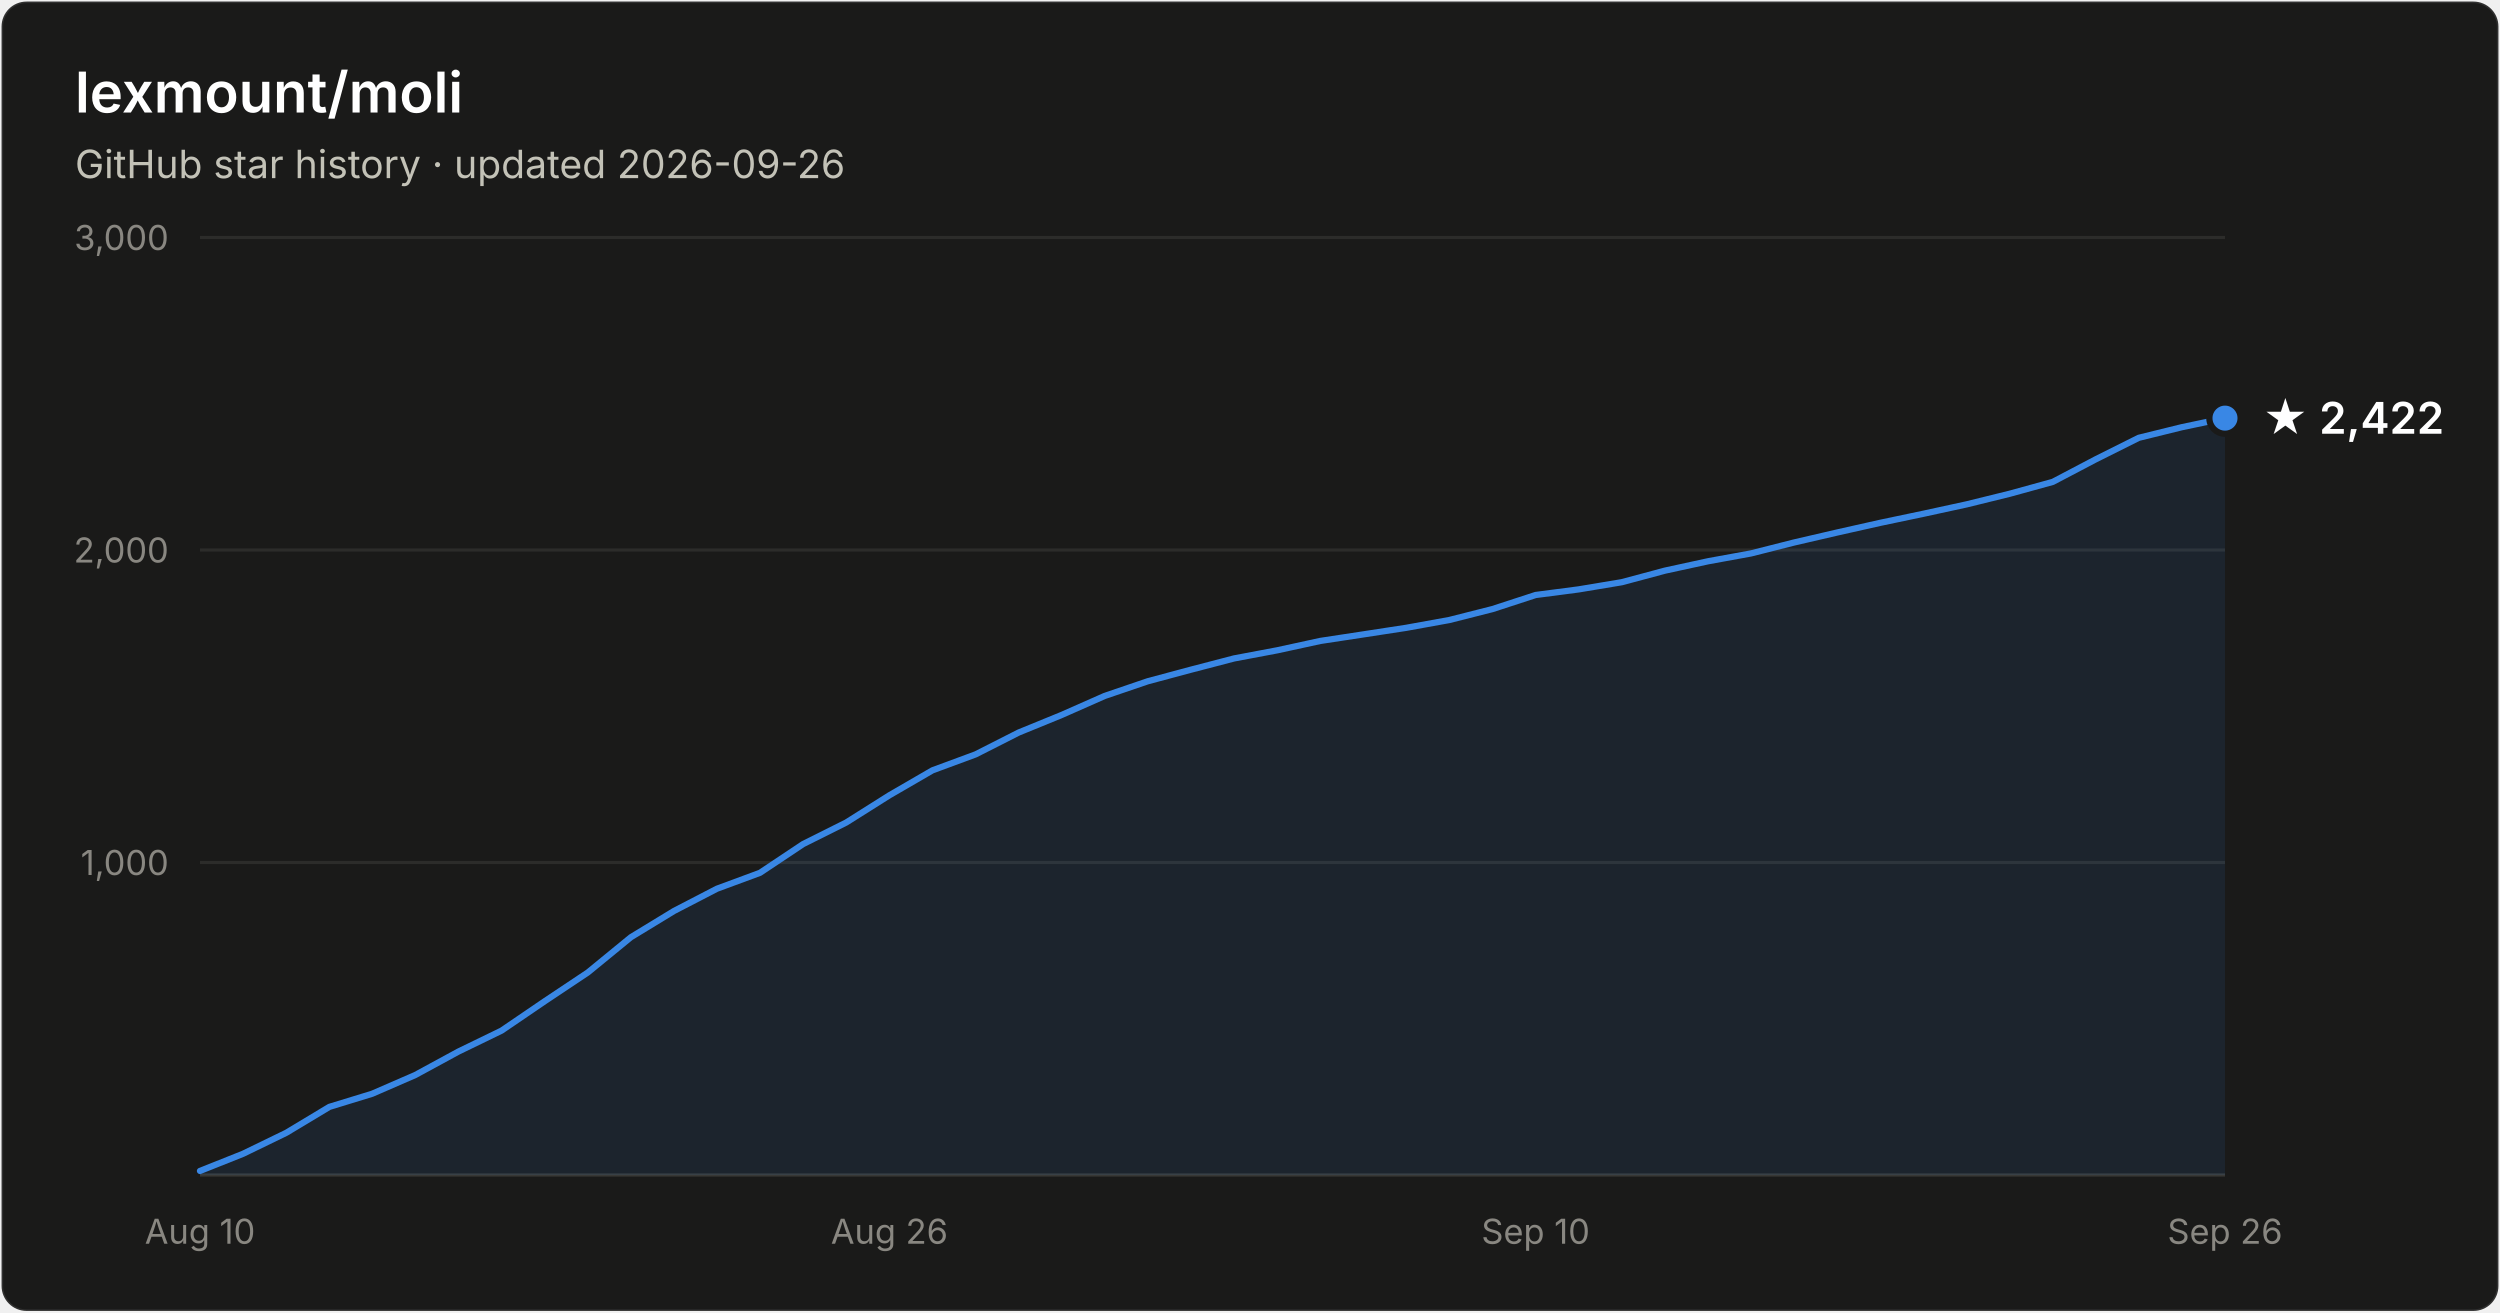
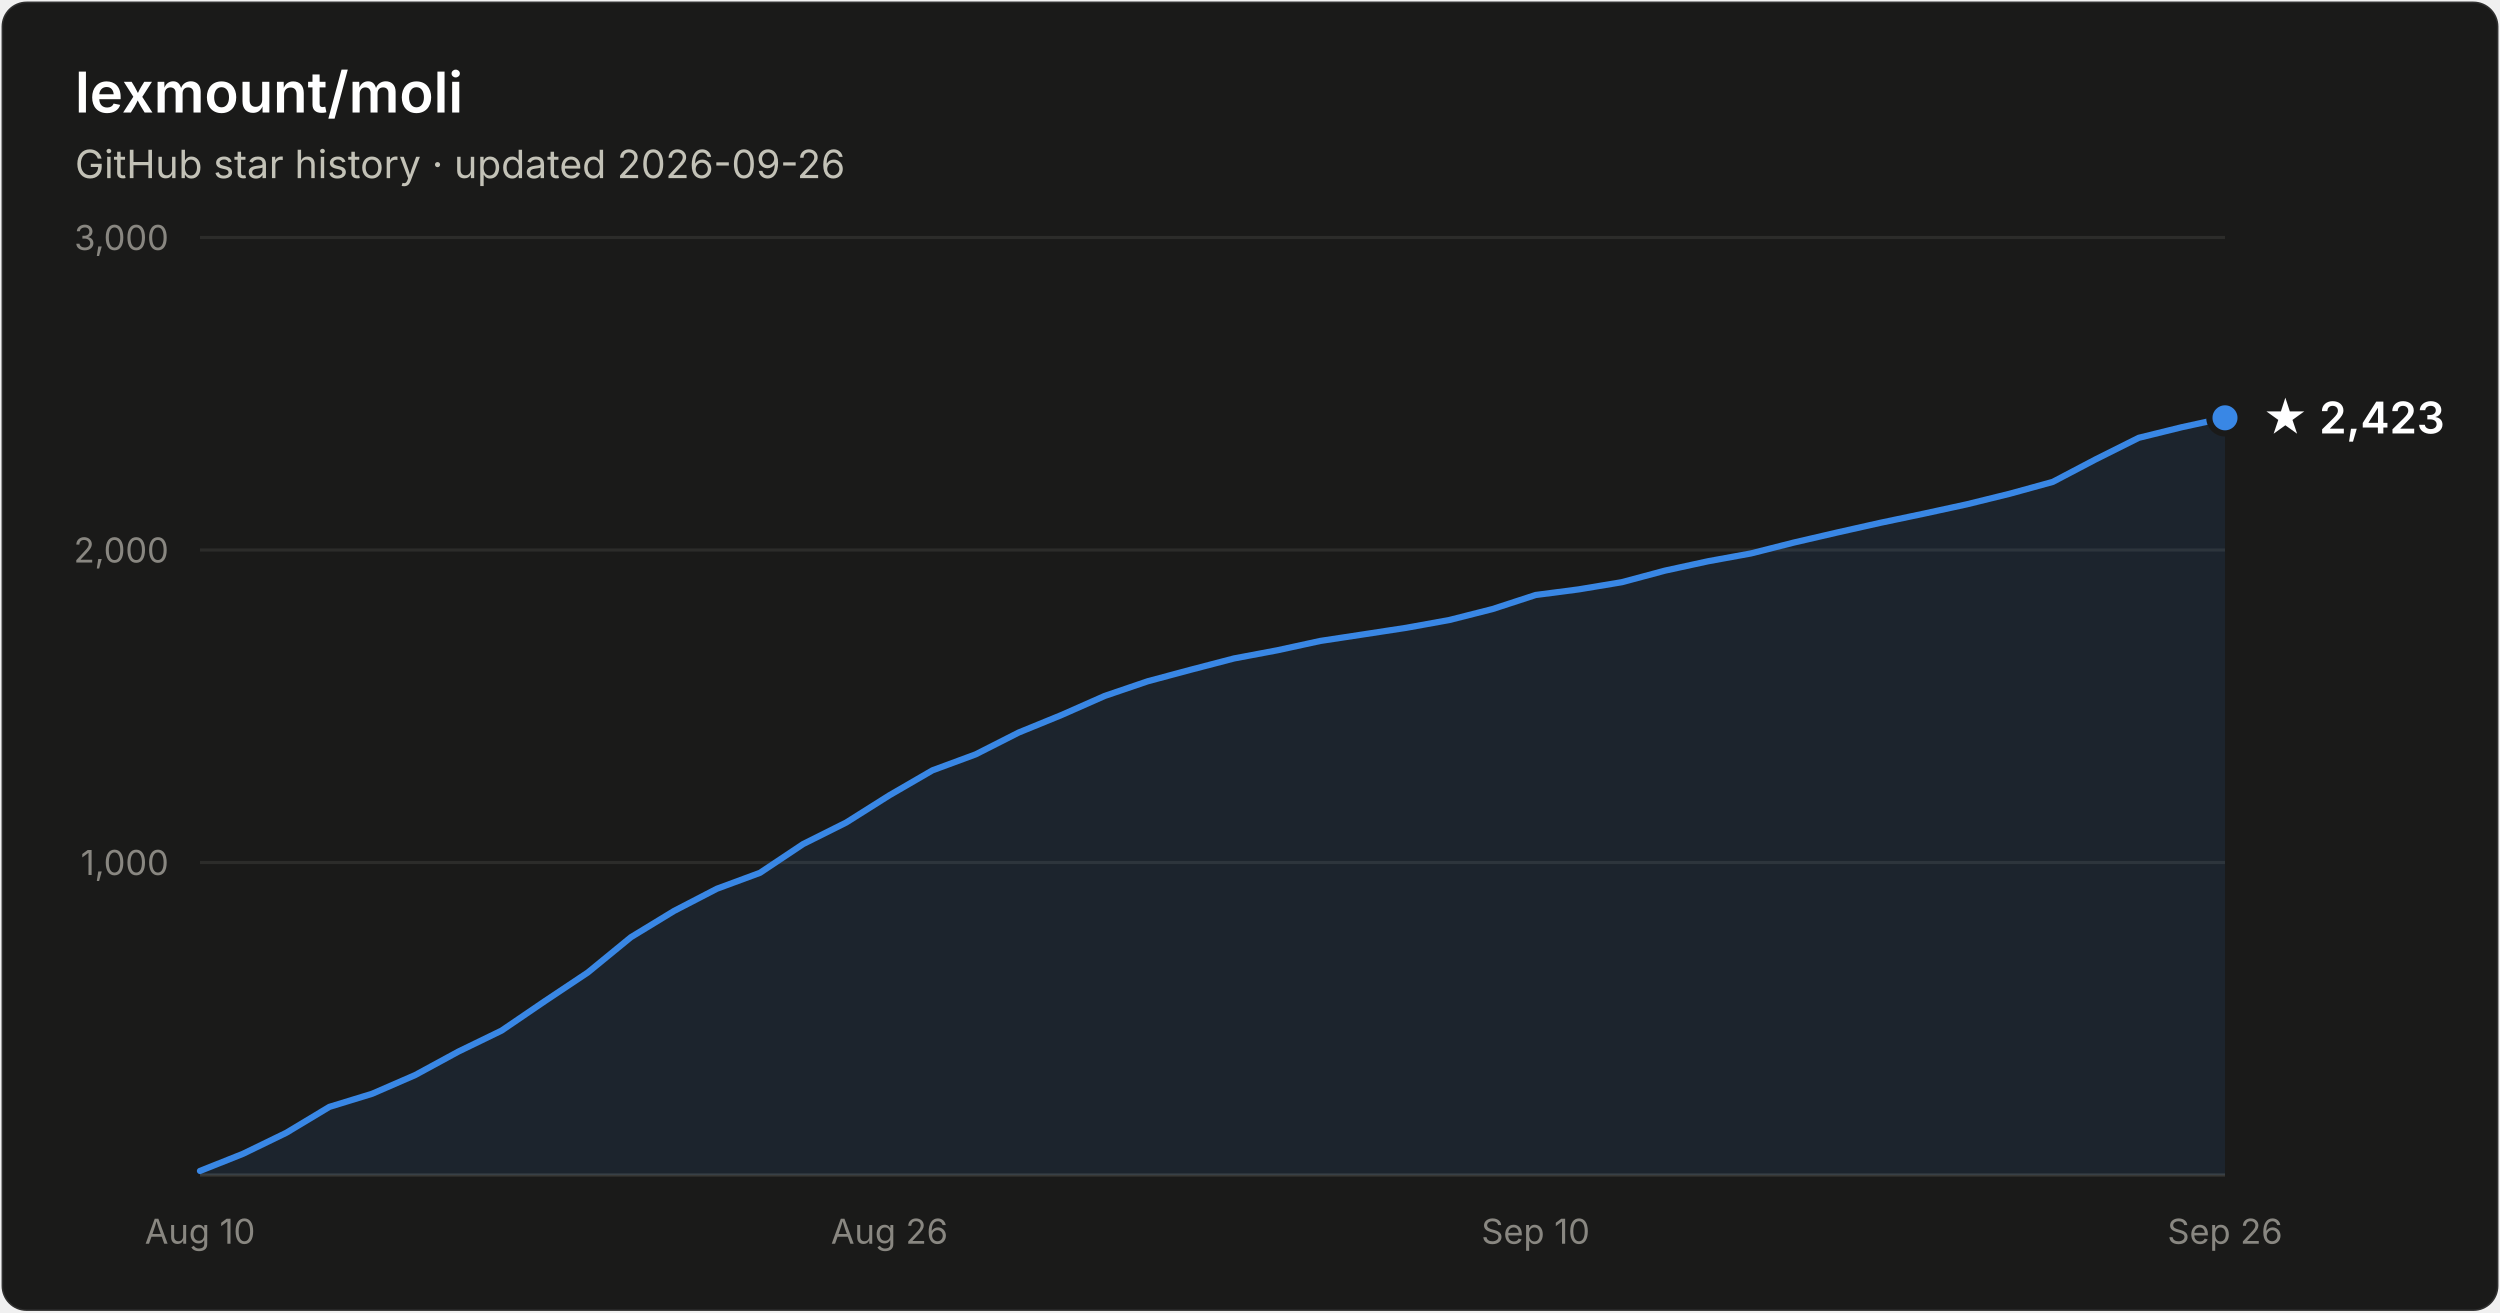
- <svg xmlns="http://www.w3.org/2000/svg" width="800" height="420" viewBox="0 0 800 420" font-family="system-ui, -apple-system, Segoe UI, sans-serif" role="img" aria-label="Star history of lexmount/moli: 2,422 stars as of 2026-09-26">
+ <svg xmlns="http://www.w3.org/2000/svg" width="800" height="420" viewBox="0 0 800 420" font-family="system-ui, -apple-system, Segoe UI, sans-serif" role="img" aria-label="Star history of lexmount/moli: 2,423 stars as of 2026-09-26">
  <rect x="0.5" y="0.5" width="799" height="419" rx="8" fill="#1a1a19" stroke="rgba(255,255,255,0.10)" />
  <text x="24" y="36" fill="#ffffff" font-size="18" font-weight="600">lexmount/moli</text>
  <text x="24" y="57" fill="#c3c2b7" font-size="12.5">GitHub star history · updated 2026-09-26</text>
  <line x1="64" y1="276.0" x2="712" y2="276.0" stroke="#2c2c2a" stroke-width="1" />
  <text x="54" y="280.0" text-anchor="end" fill="#898781" font-size="11" style="font-variant-numeric:tabular-nums">1,000</text>
  <line x1="64" y1="176.0" x2="712" y2="176.0" stroke="#2c2c2a" stroke-width="1" />
  <text x="54" y="180.0" text-anchor="end" fill="#898781" font-size="11" style="font-variant-numeric:tabular-nums">2,000</text>
  <line x1="64" y1="76.0" x2="712" y2="76.0" stroke="#2c2c2a" stroke-width="1" />
  <text x="54" y="80.0" text-anchor="end" fill="#898781" font-size="11" style="font-variant-numeric:tabular-nums">3,000</text>
  <line x1="64" y1="376" x2="712" y2="376" stroke="#383835" stroke-width="1" />
  <text x="64.0" y="398" text-anchor="middle" fill="#898781" font-size="11" style="font-variant-numeric:tabular-nums">Aug 10</text>
  <text x="284.6" y="398" text-anchor="middle" fill="#898781" font-size="11" style="font-variant-numeric:tabular-nums">Aug 26</text>
  <text x="491.4" y="398" text-anchor="middle" fill="#898781" font-size="11" style="font-variant-numeric:tabular-nums">Sep 10</text>
  <text x="712.0" y="398" text-anchor="middle" fill="#898781" font-size="11" style="font-variant-numeric:tabular-nums">Sep 26</text>
-   <path d="M64.0 374.7 L77.8 369.2 L91.6 362.5 L105.4 354.2 L119.1 350.0 L132.9 344.0 L146.7 336.5 L160.5 329.8 L174.3 320.4 L188.1 311.2 L201.9 299.9 L215.7 291.5 L229.4 284.4 L243.2 279.3 L257.0 270.1 L270.8 263.2 L284.6 254.5 L298.4 246.5 L312.2 241.4 L326.0 234.4 L339.7 228.8 L353.5 222.7 L367.3 218.0 L381.1 214.3 L394.9 210.7 L408.7 208.1 L422.5 205.1 L436.3 203.0 L450.0 200.9 L463.8 198.4 L477.6 194.9 L491.4 190.4 L505.2 188.6 L519.0 186.3 L532.8 182.6 L546.6 179.6 L560.3 177.1 L574.1 173.6 L587.9 170.4 L601.7 167.3 L615.5 164.4 L629.3 161.4 L643.1 158.0 L656.9 154.2 L670.6 147.0 L684.4 140.1 L698.2 136.7 L712.0 133.8 L712.0 376 L64.0 376 Z" fill="#3987e5" fill-opacity="0.1" />
-   <path d="M64.0 374.7 L77.8 369.2 L91.6 362.5 L105.4 354.2 L119.1 350.0 L132.9 344.0 L146.7 336.5 L160.5 329.8 L174.3 320.4 L188.1 311.2 L201.9 299.9 L215.7 291.5 L229.4 284.4 L243.2 279.3 L257.0 270.1 L270.8 263.2 L284.6 254.5 L298.4 246.5 L312.2 241.4 L326.0 234.4 L339.7 228.8 L353.5 222.7 L367.3 218.0 L381.1 214.3 L394.9 210.7 L408.7 208.1 L422.5 205.1 L436.3 203.0 L450.0 200.9 L463.8 198.4 L477.6 194.9 L491.4 190.4 L505.2 188.6 L519.0 186.3 L532.8 182.6 L546.6 179.6 L560.3 177.1 L574.1 173.6 L587.9 170.4 L601.7 167.3 L615.5 164.4 L629.3 161.4 L643.1 158.0 L656.9 154.2 L670.6 147.0 L684.4 140.1 L698.2 136.7 L712.0 133.8" fill="none" stroke="#3987e5" stroke-width="2" stroke-linejoin="round" stroke-linecap="round" />
-   <circle cx="712.0" cy="133.8" r="5" fill="#3987e5" stroke="#1a1a19" stroke-width="2" />
-   <text x="724.0" y="138.8" fill="#ffffff" font-size="14" font-weight="600">★ 2,422</text>
+   <path d="M64.0 374.7 L77.8 369.2 L91.6 362.5 L105.4 354.2 L119.1 350.0 L132.9 344.0 L146.7 336.5 L160.5 329.8 L174.3 320.4 L188.1 311.2 L201.9 299.9 L215.7 291.5 L229.4 284.4 L243.2 279.3 L257.0 270.1 L270.8 263.2 L284.6 254.5 L298.4 246.5 L312.2 241.4 L326.0 234.4 L339.7 228.8 L353.5 222.7 L367.3 218.0 L381.1 214.3 L394.9 210.7 L408.7 208.1 L422.5 205.1 L436.3 203.0 L450.0 200.9 L463.8 198.4 L477.6 194.9 L491.4 190.4 L505.2 188.6 L519.0 186.3 L532.8 182.6 L546.6 179.6 L560.3 177.1 L574.1 173.6 L587.9 170.4 L601.7 167.3 L615.5 164.4 L629.3 161.4 L643.1 158.0 L656.9 154.2 L670.6 147.0 L684.4 140.1 L698.2 136.7 L712.0 133.7 L712.0 376 L64.0 376 Z" fill="#3987e5" fill-opacity="0.1" />
+   <path d="M64.0 374.7 L77.8 369.2 L91.6 362.5 L105.4 354.2 L119.1 350.0 L132.9 344.0 L146.7 336.5 L160.5 329.8 L174.3 320.4 L188.1 311.2 L201.9 299.9 L215.7 291.5 L229.4 284.4 L243.2 279.3 L257.0 270.1 L270.8 263.2 L284.6 254.5 L298.4 246.5 L312.2 241.4 L326.0 234.4 L339.7 228.8 L353.5 222.7 L367.3 218.0 L381.1 214.3 L394.9 210.7 L408.7 208.1 L422.5 205.1 L436.3 203.0 L450.0 200.9 L463.8 198.4 L477.6 194.9 L491.4 190.4 L505.2 188.6 L519.0 186.3 L532.8 182.6 L546.6 179.6 L560.3 177.1 L574.1 173.6 L587.9 170.4 L601.7 167.3 L615.5 164.4 L629.3 161.4 L643.1 158.0 L656.9 154.2 L670.6 147.0 L684.4 140.1 L698.2 136.7 L712.0 133.7" fill="none" stroke="#3987e5" stroke-width="2" stroke-linejoin="round" stroke-linecap="round" />
+   <circle cx="712.0" cy="133.7" r="5" fill="#3987e5" stroke="#1a1a19" stroke-width="2" />
+   <text x="724.0" y="138.7" fill="#ffffff" font-size="14" font-weight="600">★ 2,423</text>
</svg>
